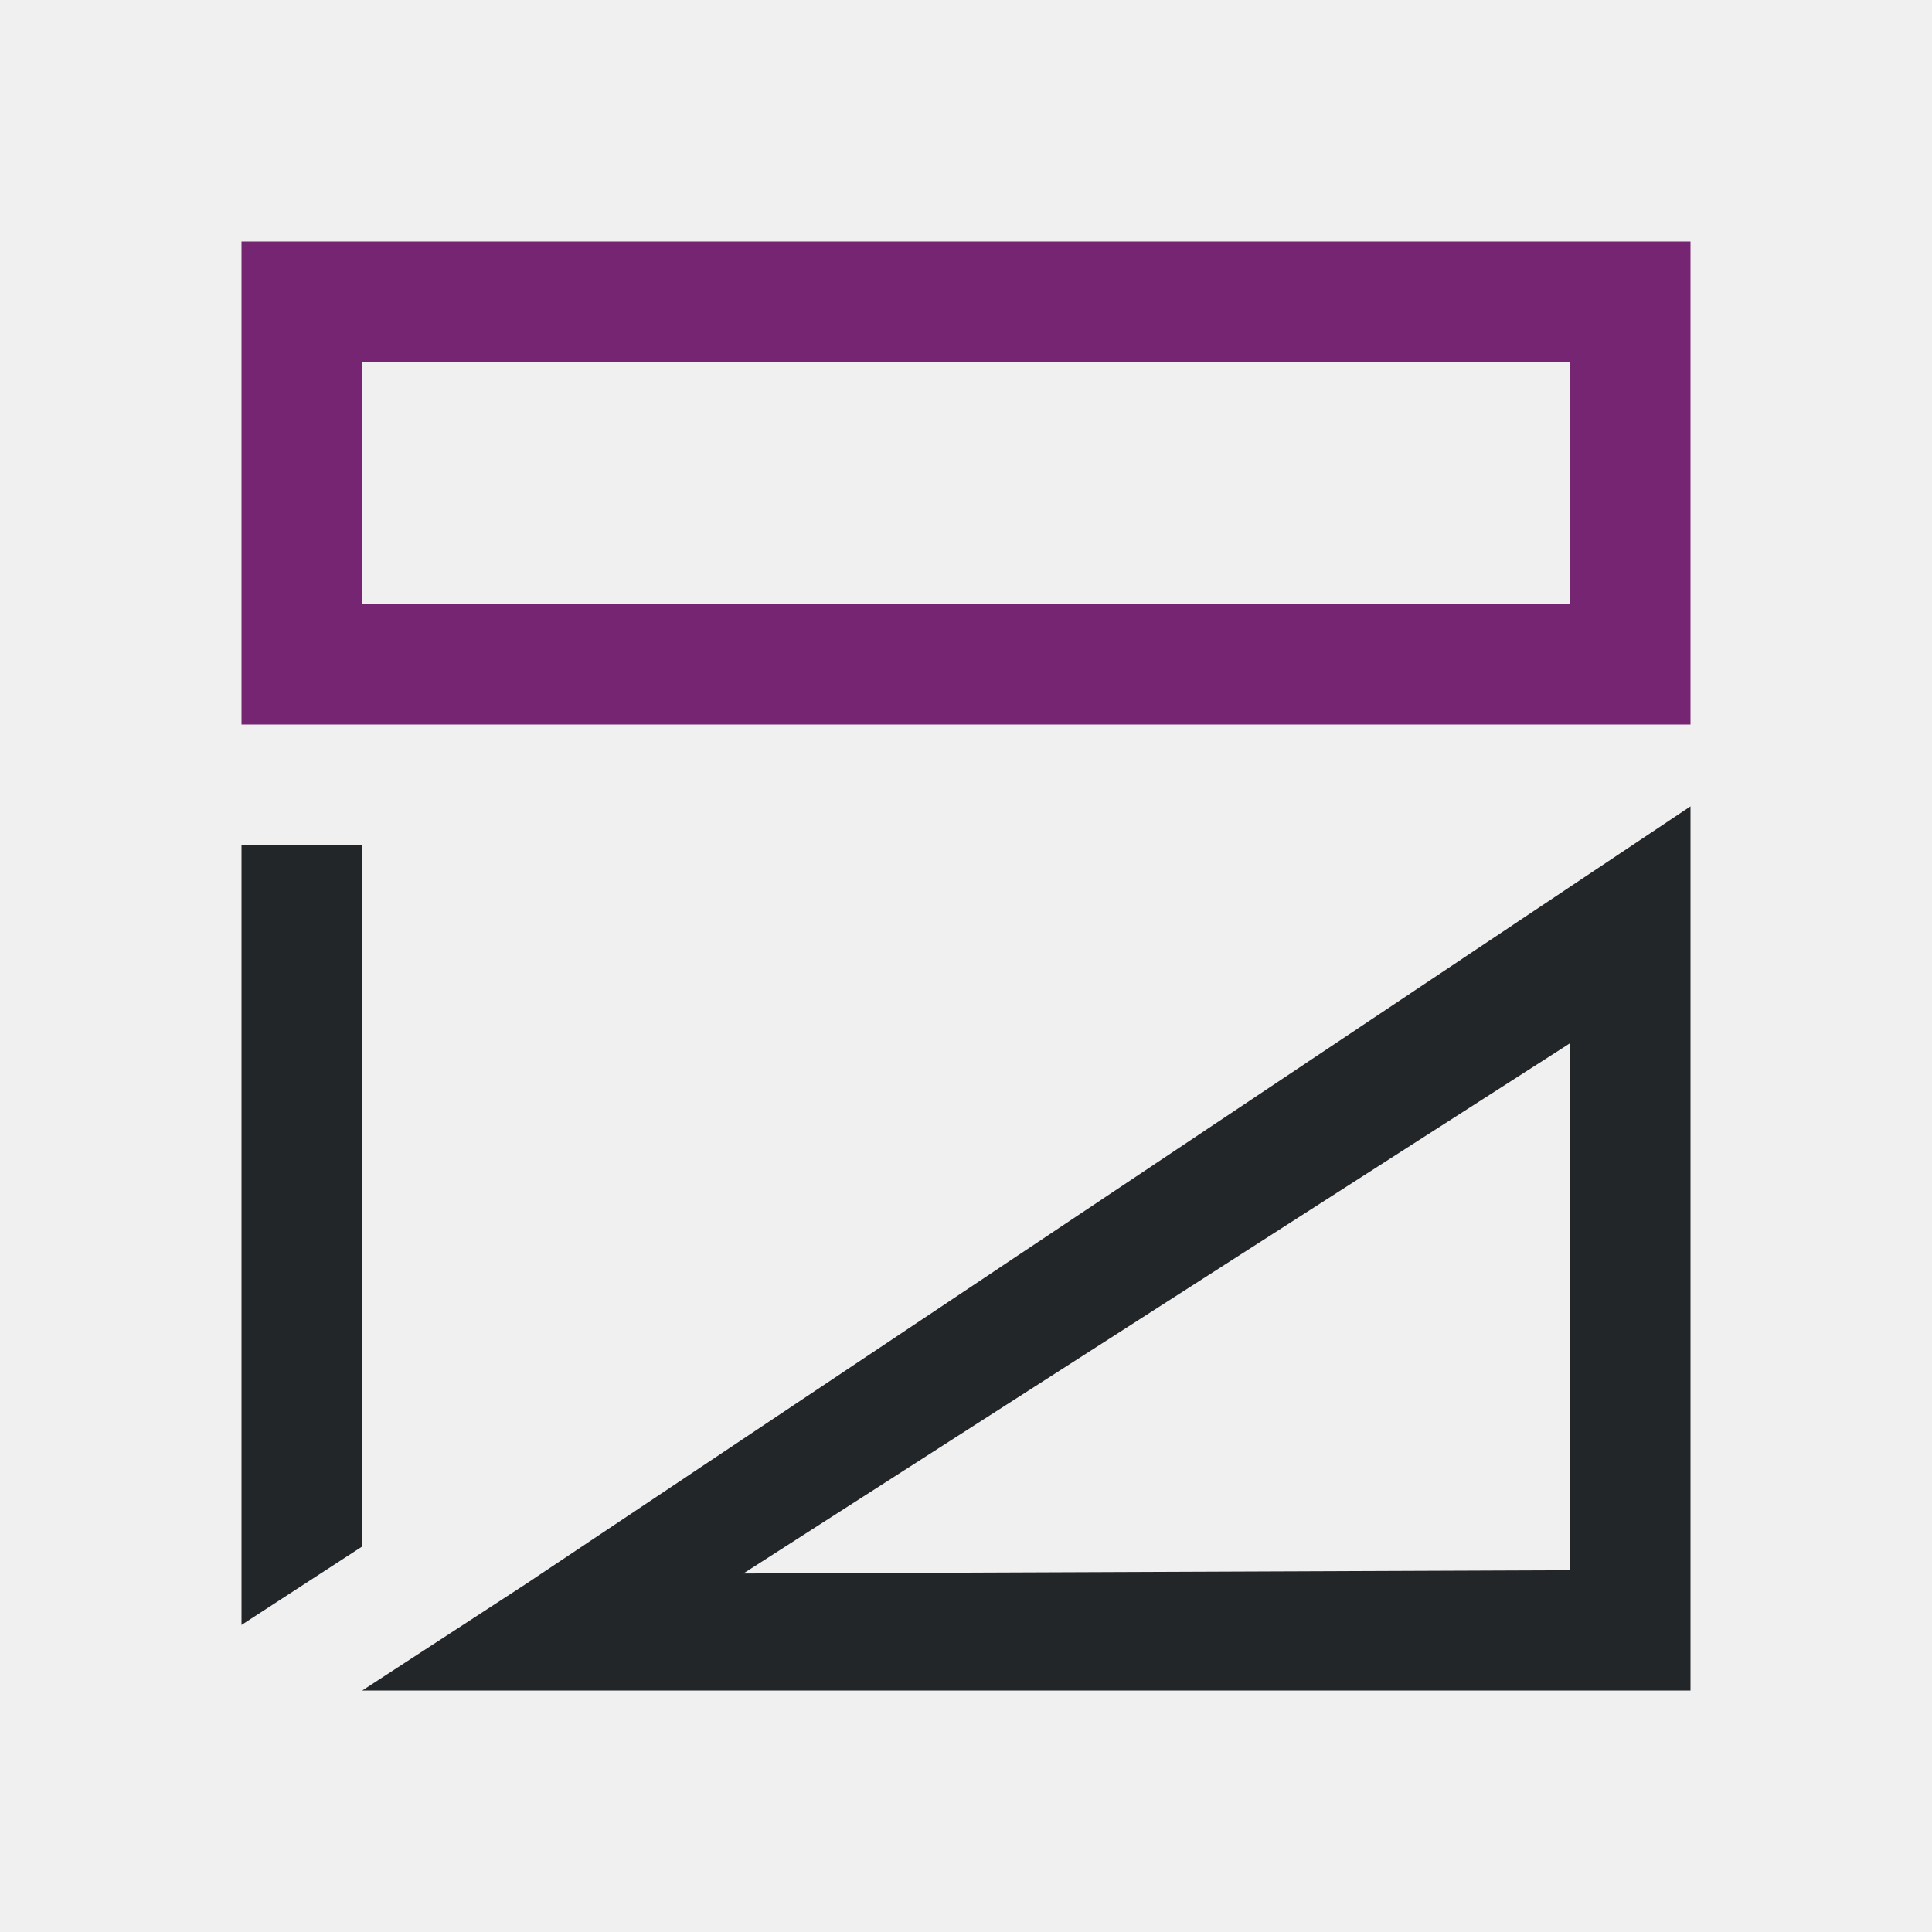
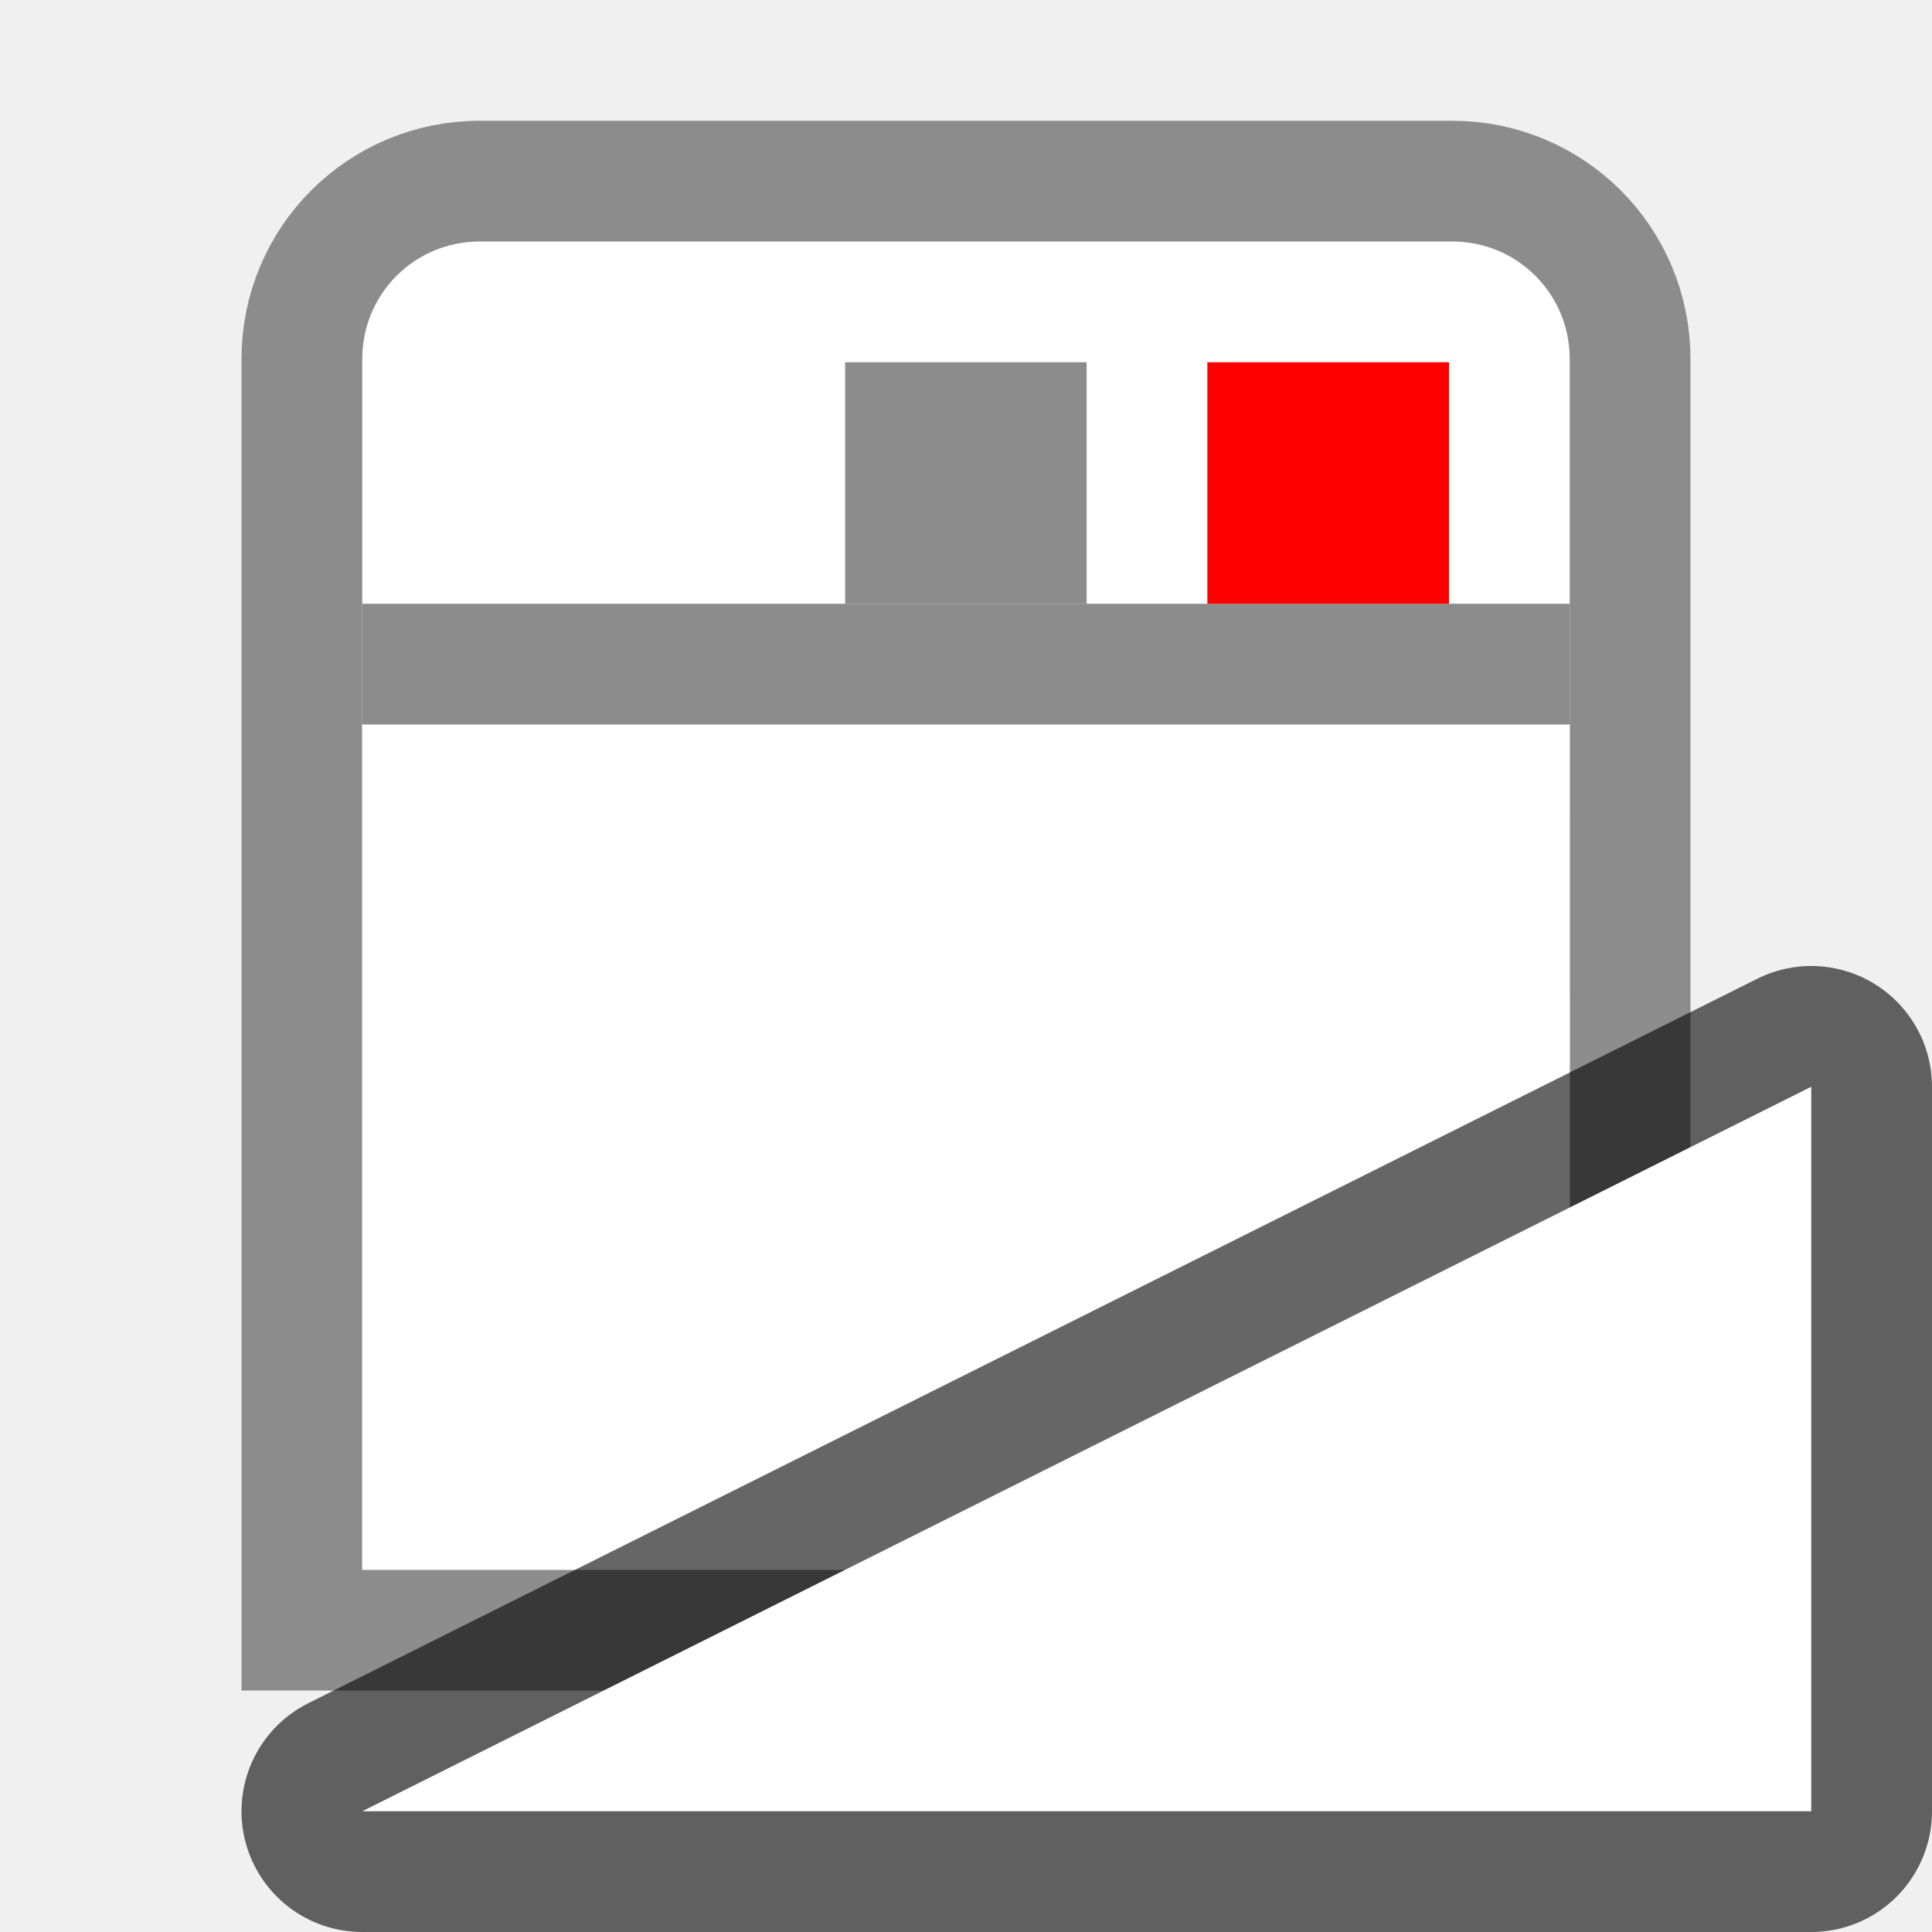
- <svg xmlns="http://www.w3.org/2000/svg" viewBox="0 0 16 16">/&gt;<path d="m14 6.678-9.656 6.447-1.344.875h1.562 9.438v-1-5zm-12 .322v6.457l1-.65v-5.807zm11 1.641v4.363l-6.844.027z" fill="#232629" />
-   <path d="m2 2v4h1 10 1v-4zm1 1h10v2h-10z" fill="#762572" />
+ <svg xmlns="http://www.w3.org/2000/svg" viewBox="0 0 16 16" version="1.1" id="svg6">
+   <defs id="defs10" />
+   <path d="m 3.974,1.5 c -0.817,0 -1.474,0.657 -1.474,1.474 l 2.5e-4,10.526 H 13.5 l -2.5e-4,-10.526 c -1.9e-5,-0.817 -0.657,-1.474 -1.474,-1.474 z" id="path22" style="fill:#ffffff;stroke:#8c8c8c" />
+   <path d="m 3,6 h 10 l 2.5e-4,7 H 3 Z" id="path26" style="fill:#ffffff" />
+   <path d="M 3,5.5 H 13" id="path28" style="fill:none;stroke:#8c8c8c" />
+   <path style="fill:#8c8c8c;stroke-width:2" d="M 8.999,3 H 6.999 v 2 h 2 z" id="path841" />
+   <path style="fill:#ff0000;stroke-width:2" d="M 12,3 H 9.999 v 2 h 2.001 z" id="path30" />
+   <path id="path829" d="M 3,15 15,9 v 6 z" style="opacity:0.6;fill:#000000;fill-opacity:1;stroke:#000000;stroke-width:2;stroke-linecap:butt;stroke-linejoin:round;stroke-miterlimit:4;stroke-dasharray:none;stroke-opacity:1" />
+   <path style="opacity:1;fill:#ffffff;fill-opacity:1;stroke:none;stroke-width:1px;stroke-linecap:butt;stroke-linejoin:miter;stroke-opacity:1" d="M 3,15 15,9 v 6 z" id="path827" />
</svg>
